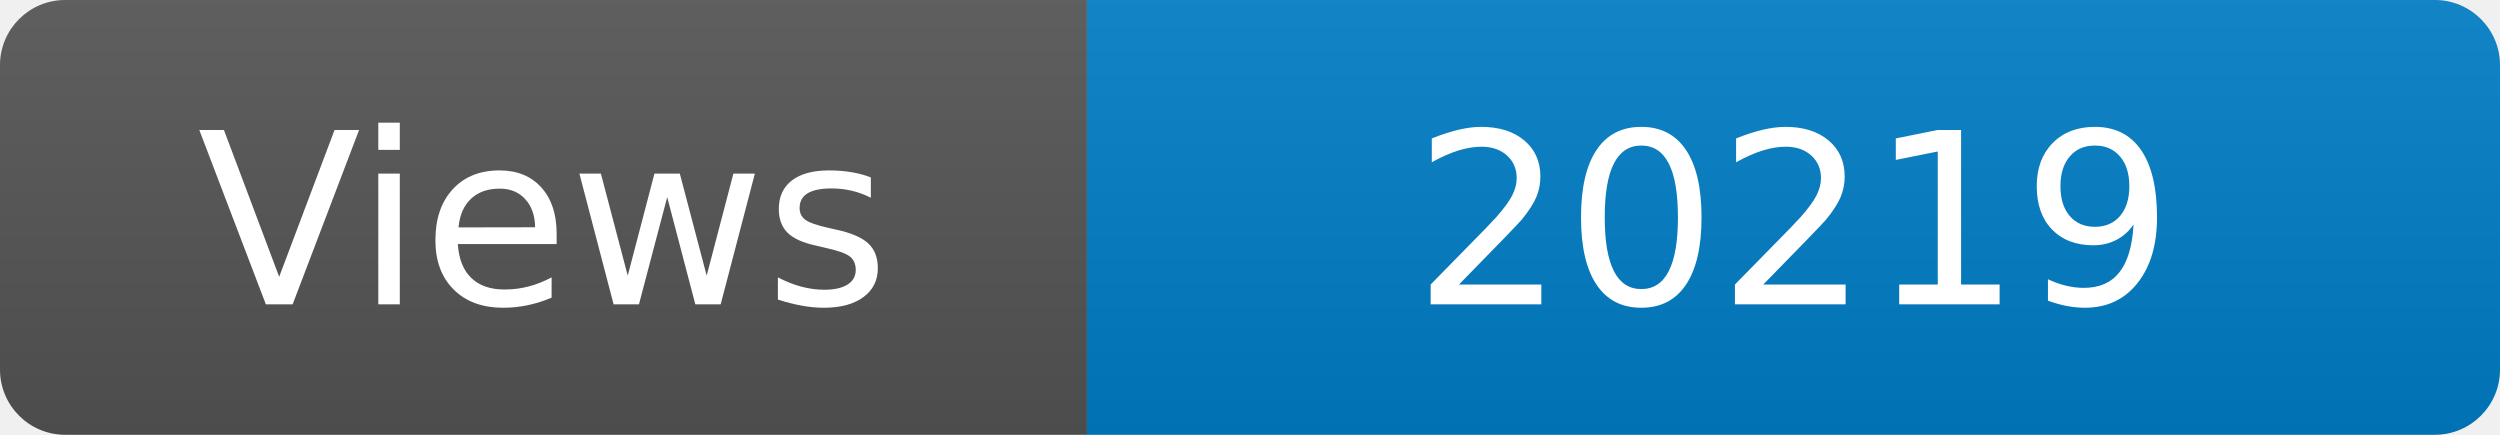
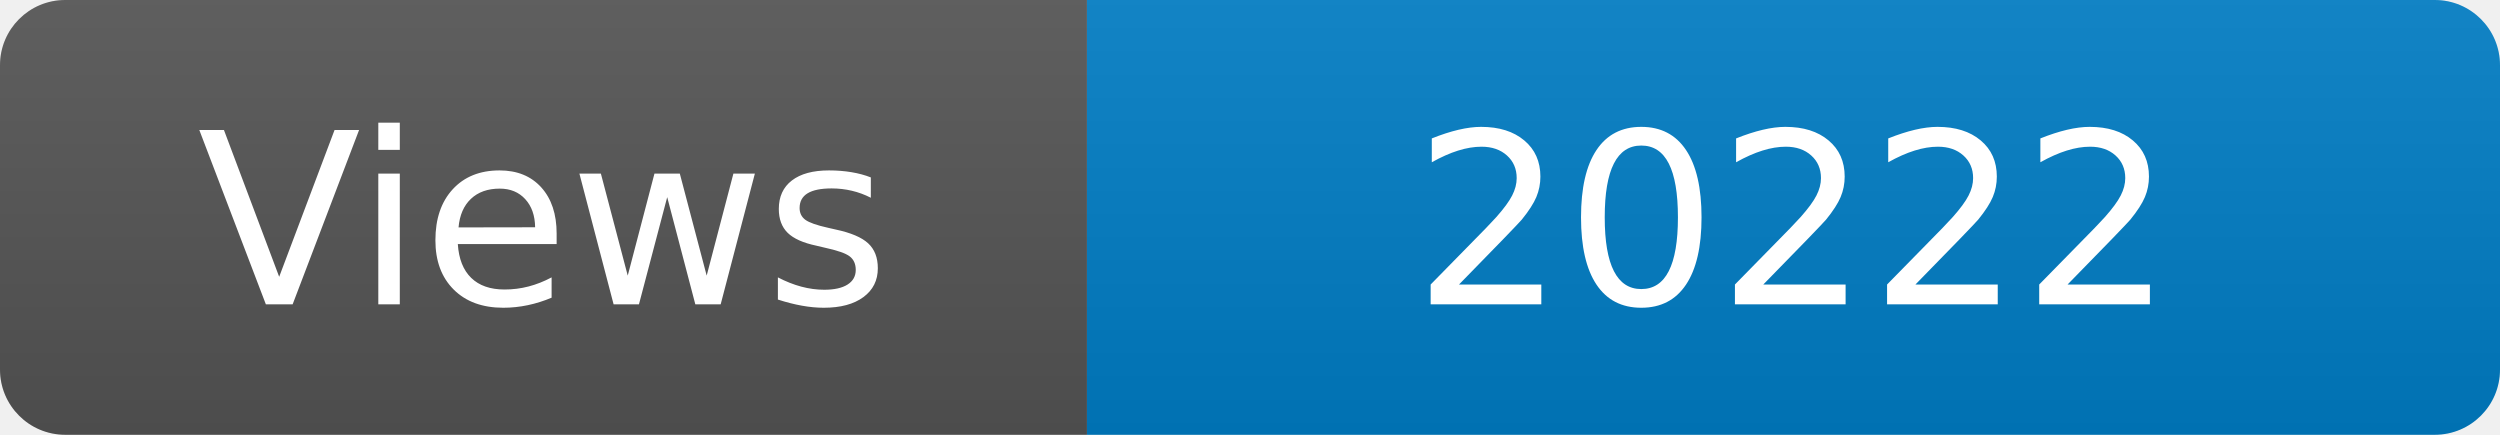
<svg xmlns="http://www.w3.org/2000/svg" width="115" height="20" role="img" aria-label="Maintained?: yes">
  <linearGradient id="s" x2="0" y2="100%">
    <stop offset="0" stop-color="#bbb" stop-opacity=".1" />
    <stop offset="1" stop-opacity=".1" />
  </linearGradient>
  <clipPath id="r">
    <rect width="115" height="20" rx="3" fill="#fff" />
  </clipPath>
  <g clip-path="url(#r)">
    <rect width="50" height="20" fill="#555" />
    <rect x="50" width="160" height="20" fill="#007ec6" />
    <rect width="115" height="20" fill="url(#s)" />
  </g>
  <g fill="#fff" text-anchor="middle" font-family="Verdana,Geneva,DejaVu Sans,sans-serif" font-size="110">
    <text x="250" y="140" transform="scale(.1)" fill="#fff">Views</text>
-     <text x="825" y="140" transform="scale(.1)" fill="#fff">20219</text>
+     <text x="825" y="140" transform="scale(.1)" fill="#fff">20222</text>
  </g>
</svg>
